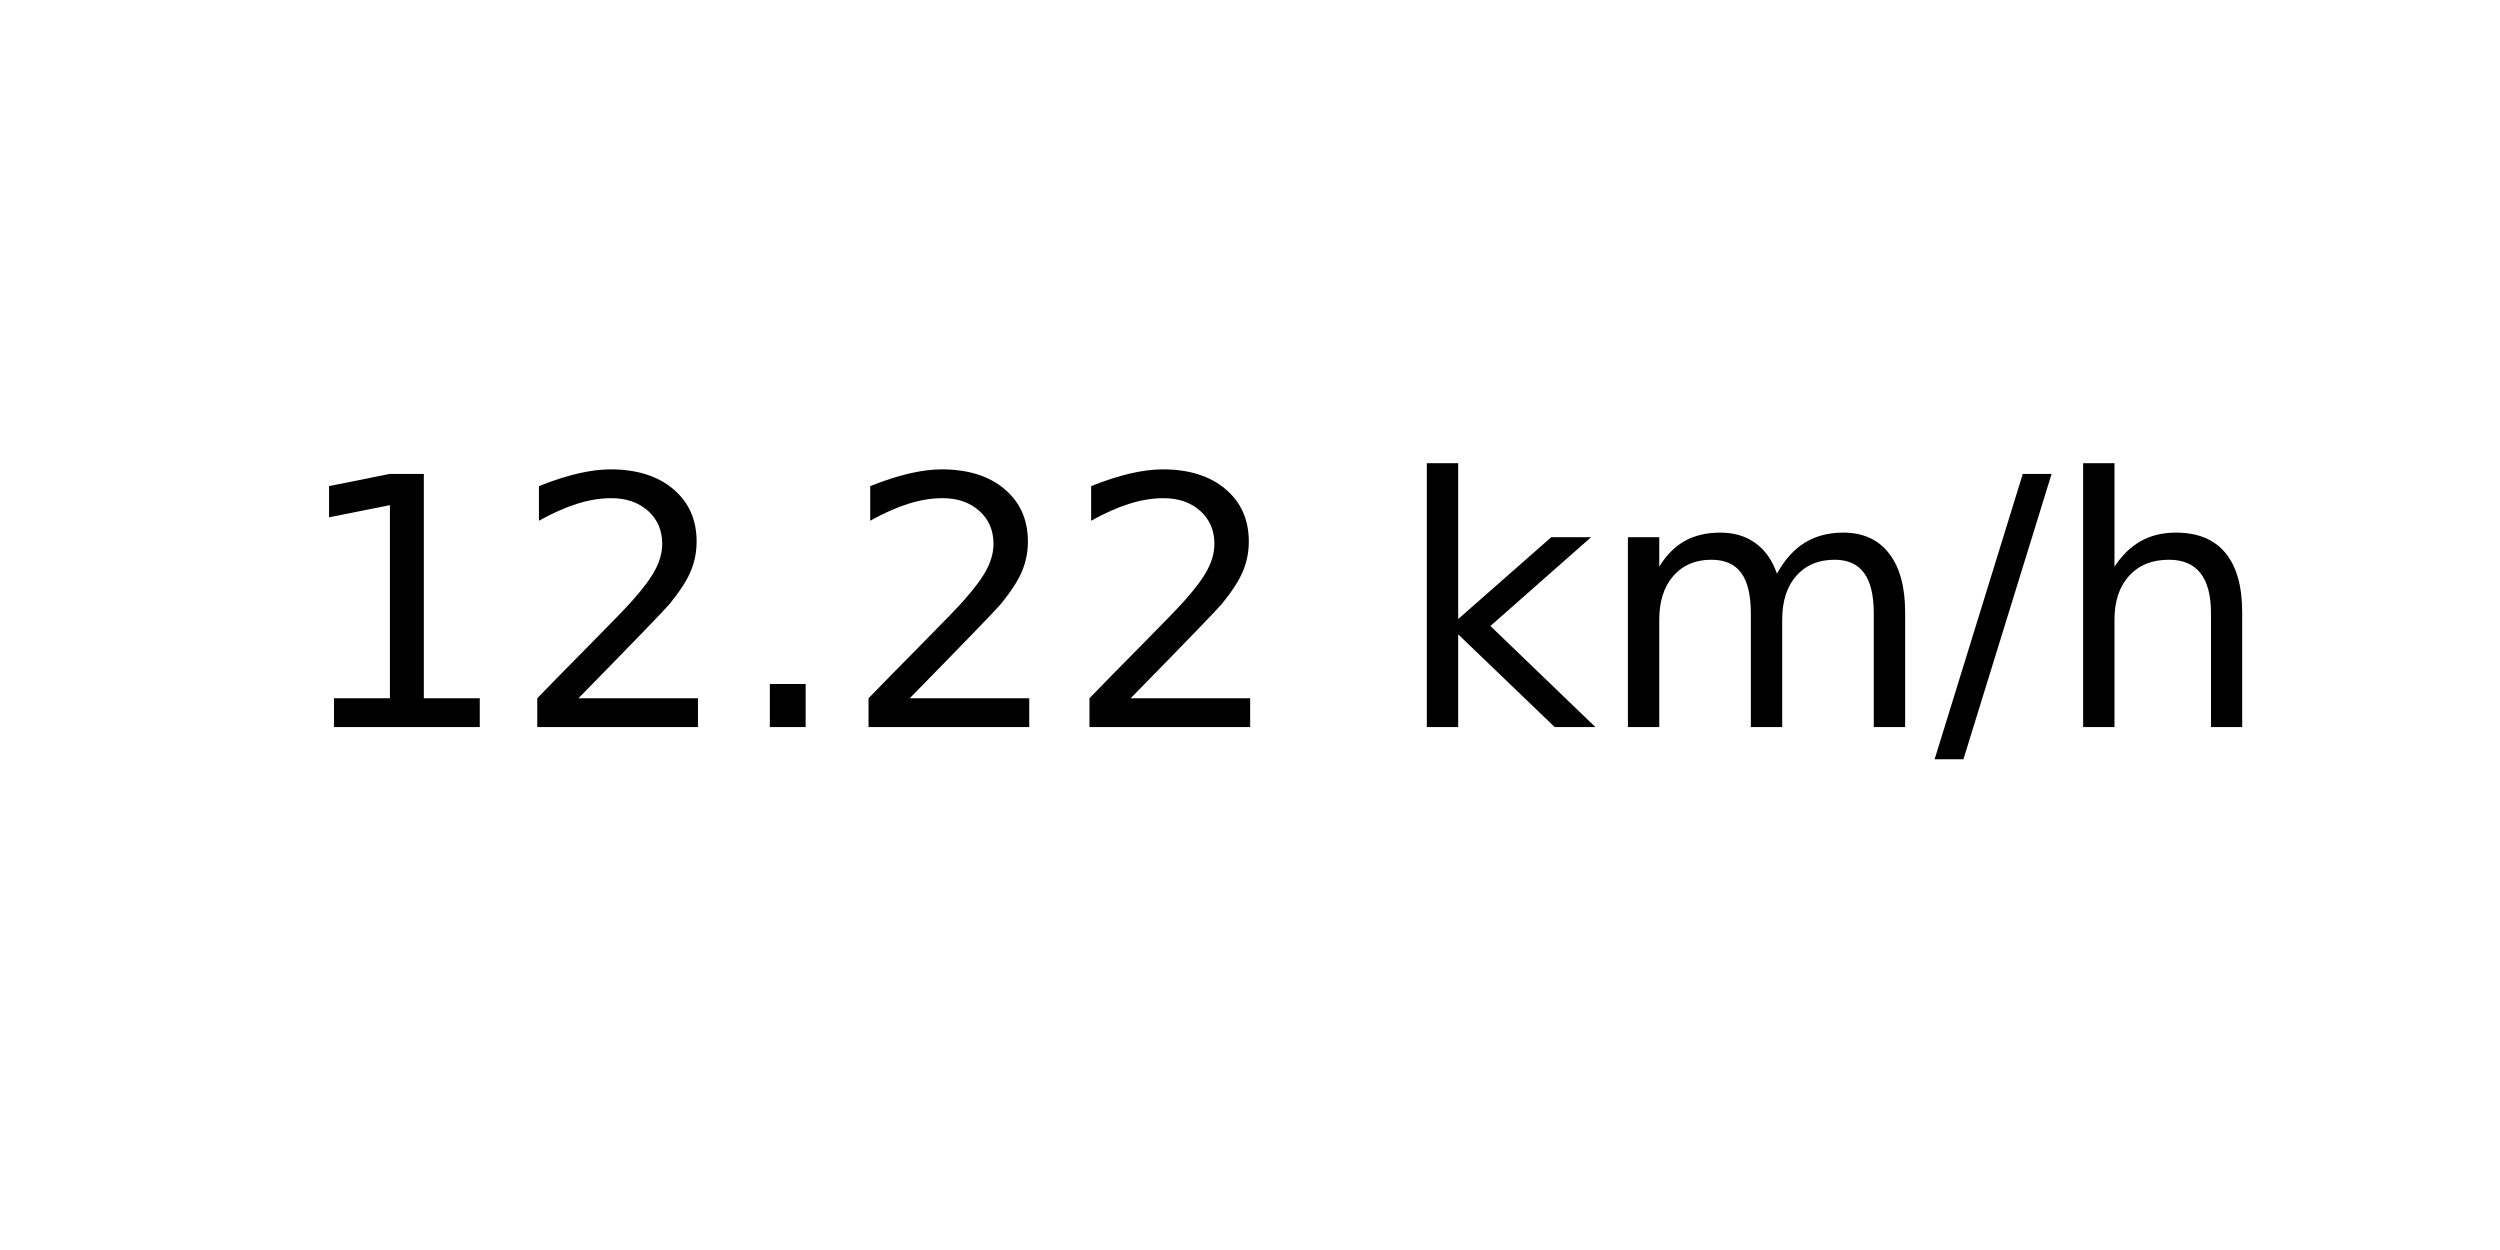
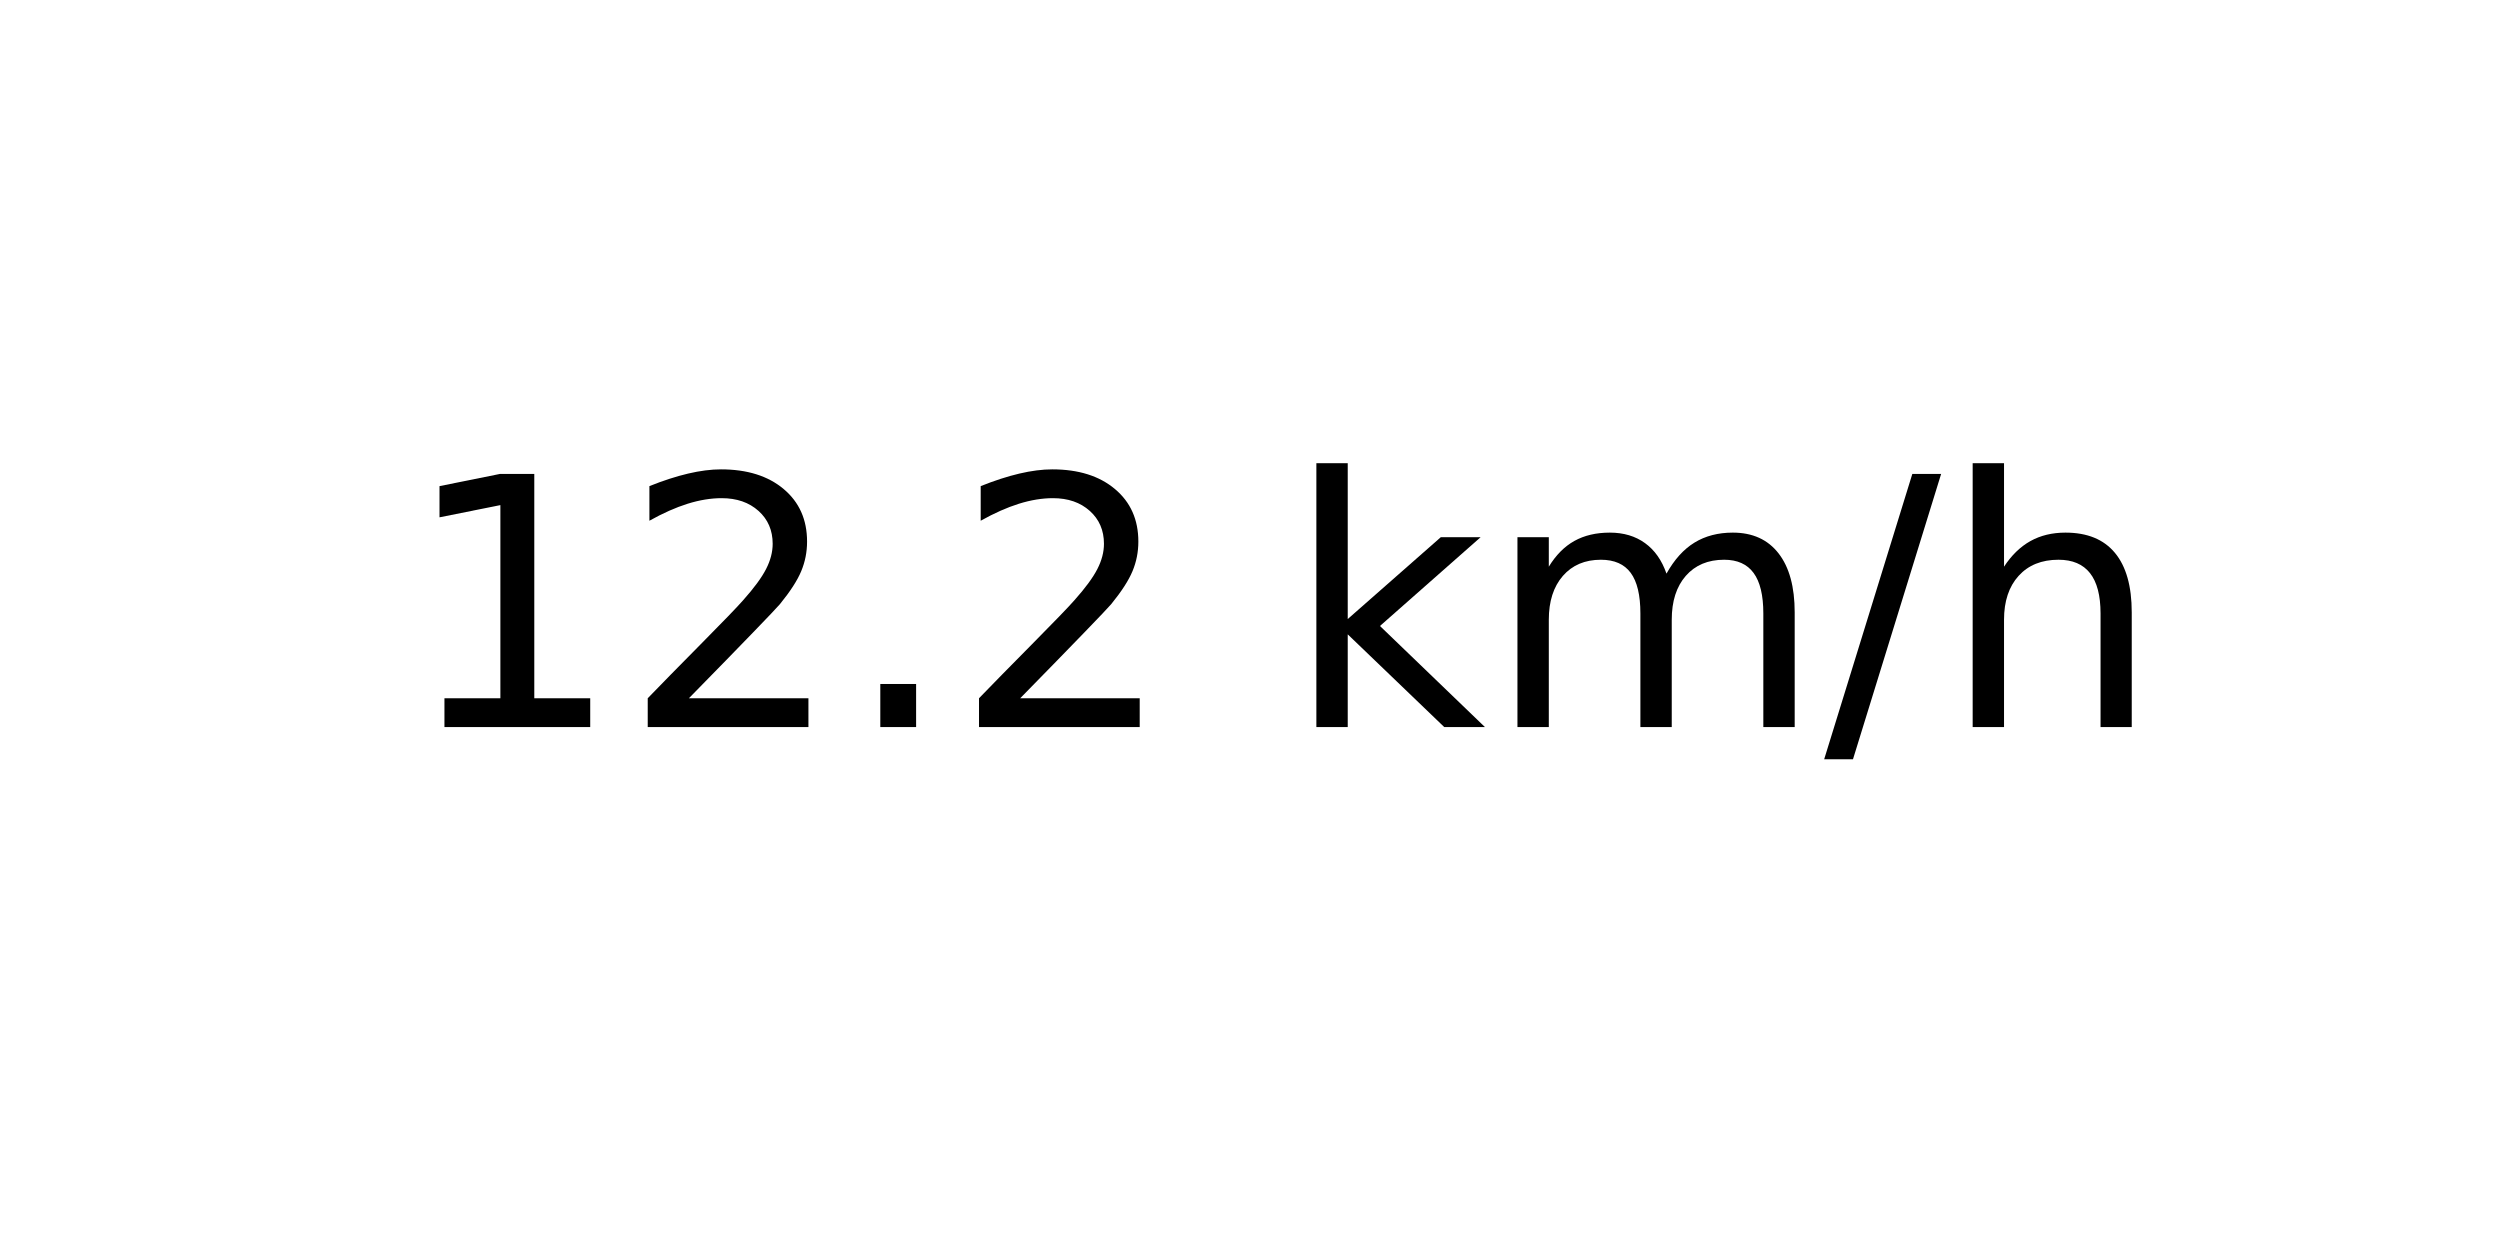
<svg xmlns="http://www.w3.org/2000/svg" xmlns:xlink="http://www.w3.org/1999/xlink" width="72pt" height="36pt" viewBox="0 0 72 36" version="1.1">
  <defs>
    <style type="text/css">*{stroke-linejoin: round; stroke-linecap: butt}</style>
  </defs>
  <g id="figure_1">
    <g id="axes_1">
      <g id="text_1">
-         <g transform="translate(8.378125 20.93937) scale(0.1 -0.1)">
+         <g transform="translate(11.55937 20.93937) scale(0.1 -0.1)">
          <defs>
            <path id="DejaVuSans-31" d="M 794 531  L 1825 531  L 1825 4091  L 703 3866  L 703 4441  L 1819 4666  L 2450 4666  L 2450 531  L 3481 531  L 3481 0  L 794 0  L 794 531  z " transform="scale(0.015625)" />
            <path id="DejaVuSans-32" d="M 1228 531  L 3431 531  L 3431 0  L 469 0  L 469 531  Q 828 903 1448 1529  Q 2069 2156 2228 2338  Q 2531 2678 2651 2914  Q 2772 3150 2772 3378  Q 2772 3750 2511 3984  Q 2250 4219 1831 4219  Q 1534 4219 1204 4116  Q 875 4013 500 3803  L 500 4441  Q 881 4594 1212 4672  Q 1544 4750 1819 4750  Q 2544 4750 2975 4387  Q 3406 4025 3406 3419  Q 3406 3131 3298 2873  Q 3191 2616 2906 2266  Q 2828 2175 2409 1742  Q 1991 1309 1228 531  z " transform="scale(0.015625)" />
            <path id="DejaVuSans-2e" d="M 684 794  L 1344 794  L 1344 0  L 684 0  L 684 794  z " transform="scale(0.015625)" />
            <path id="DejaVuSans-20" transform="scale(0.015625)" />
            <path id="DejaVuSans-6b" d="M 581 4863  L 1159 4863  L 1159 1991  L 2875 3500  L 3609 3500  L 1753 1863  L 3688 0  L 2938 0  L 1159 1709  L 1159 0  L 581 0  L 581 4863  z " transform="scale(0.015625)" />
            <path id="DejaVuSans-6d" d="M 3328 2828  Q 3544 3216 3844 3400  Q 4144 3584 4550 3584  Q 5097 3584 5394 3201  Q 5691 2819 5691 2113  L 5691 0  L 5113 0  L 5113 2094  Q 5113 2597 4934 2840  Q 4756 3084 4391 3084  Q 3944 3084 3684 2787  Q 3425 2491 3425 1978  L 3425 0  L 2847 0  L 2847 2094  Q 2847 2600 2669 2842  Q 2491 3084 2119 3084  Q 1678 3084 1418 2786  Q 1159 2488 1159 1978  L 1159 0  L 581 0  L 581 3500  L 1159 3500  L 1159 2956  Q 1356 3278 1631 3431  Q 1906 3584 2284 3584  Q 2666 3584 2933 3390  Q 3200 3197 3328 2828  z " transform="scale(0.015625)" />
            <path id="DejaVuSans-2f" d="M 1625 4666  L 2156 4666  L 531 -594  L 0 -594  L 1625 4666  z " transform="scale(0.015625)" />
            <path id="DejaVuSans-68" d="M 3513 2113  L 3513 0  L 2938 0  L 2938 2094  Q 2938 2591 2744 2837  Q 2550 3084 2163 3084  Q 1697 3084 1428 2787  Q 1159 2491 1159 1978  L 1159 0  L 581 0  L 581 4863  L 1159 4863  L 1159 2956  Q 1366 3272 1645 3428  Q 1925 3584 2291 3584  Q 2894 3584 3203 3211  Q 3513 2838 3513 2113  z " transform="scale(0.015625)" />
          </defs>
          <use xlink:href="#DejaVuSans-31" />
          <use xlink:href="#DejaVuSans-32" x="63.623" />
          <use xlink:href="#DejaVuSans-2e" x="127.246" />
          <use xlink:href="#DejaVuSans-32" x="159.033" />
-           <use xlink:href="#DejaVuSans-32" x="222.656" />
-           <use xlink:href="#DejaVuSans-20" x="286.279" />
-           <use xlink:href="#DejaVuSans-6b" x="318.066" />
-           <use xlink:href="#DejaVuSans-6d" x="375.977" />
-           <use xlink:href="#DejaVuSans-2f" x="473.389" />
-           <use xlink:href="#DejaVuSans-68" x="507.08" />
+           <use xlink:href="#DejaVuSans-20" x="222.656" />
+           <use xlink:href="#DejaVuSans-6b" x="254.443" />
+           <use xlink:href="#DejaVuSans-6d" x="312.354" />
+           <use xlink:href="#DejaVuSans-2f" x="409.766" />
+           <use xlink:href="#DejaVuSans-68" x="443.457" />
        </g>
      </g>
    </g>
  </g>
</svg>
